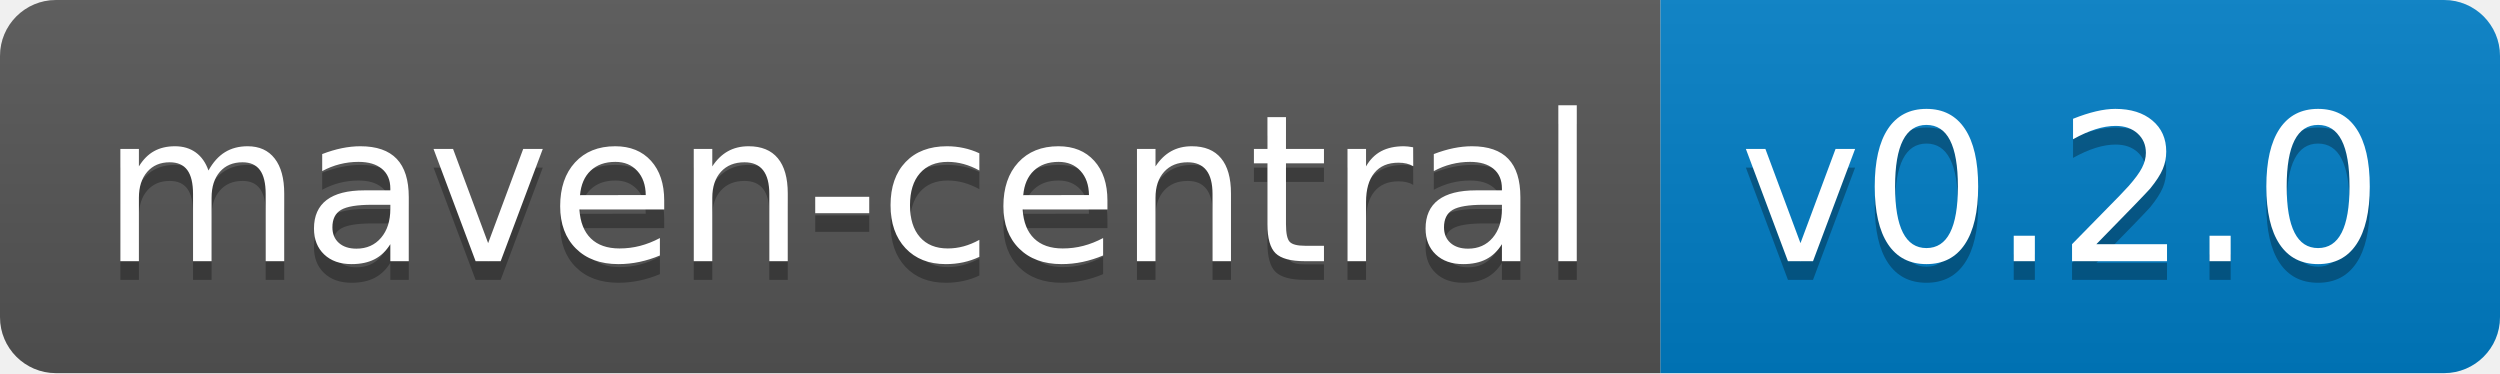
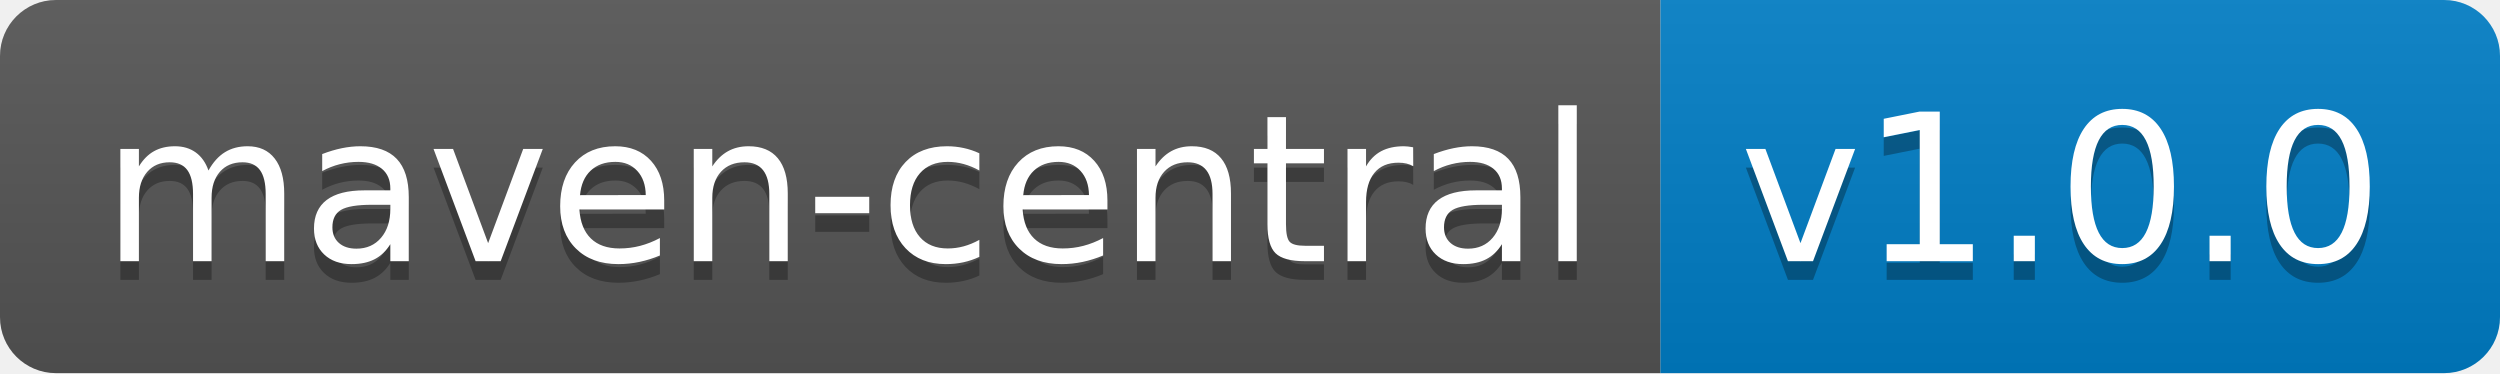
<svg xmlns="http://www.w3.org/2000/svg" width="134" height="20">
  <linearGradient id="b" x2="0" y2="100%">
    <stop offset="0" stop-color="#bbb" stop-opacity=".1" />
    <stop offset="1" stop-opacity=".1" />
  </linearGradient>
  <clipPath id="a">
    <rect width="134" height="20" rx="3" fill="#fff" />
  </clipPath>
  <g clip-path="url(#a)">
    <path fill="#555" d="M0 0h89v20H0z" />
    <path fill="#007ec6" d="M89 0h45v20H89z" />
    <path fill="url(#b)" d="M0 0h134v20H0z" />
  </g>
  <g fill="#fff" text-anchor="middle" font-family="DejaVu Sans,Verdana,Geneva,sans-serif" font-size="110">
    <text x="455" y="150" fill="#010101" fill-opacity=".3" transform="scale(.1)" textLength="790">maven-central</text>
    <text x="455" y="140" transform="scale(.1)" textLength="790">maven-central</text>
-     <text x="1105" y="150" fill="#010101" fill-opacity=".3" transform="scale(.1)" textLength="350">v0.2.0</text>
-     <text x="1105" y="140" transform="scale(.1)" textLength="350">v0.2.0</text>
+     <text x="1105" y="150" fill="#010101" fill-opacity=".3" transform="scale(.1)" textLength="350">v1.0.0</text>
+     <text x="1105" y="140" transform="scale(.1)" textLength="350">v1.0.0</text>
  </g>
</svg>
